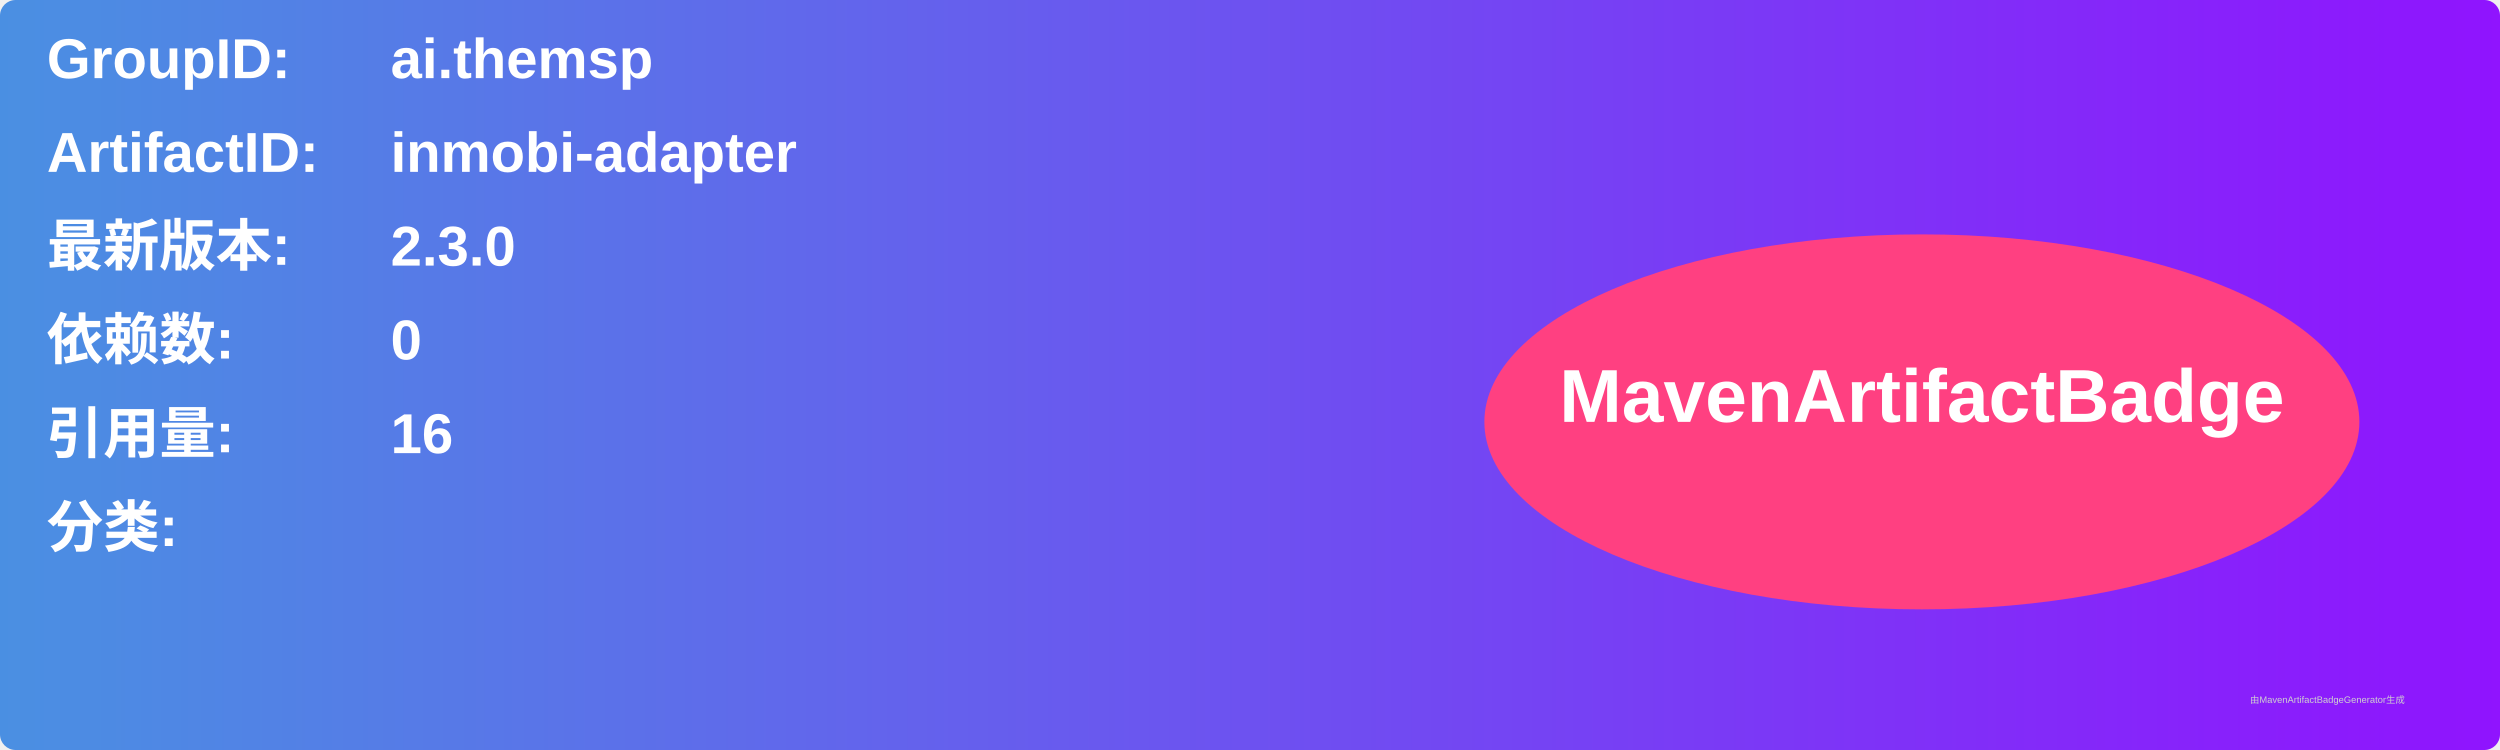
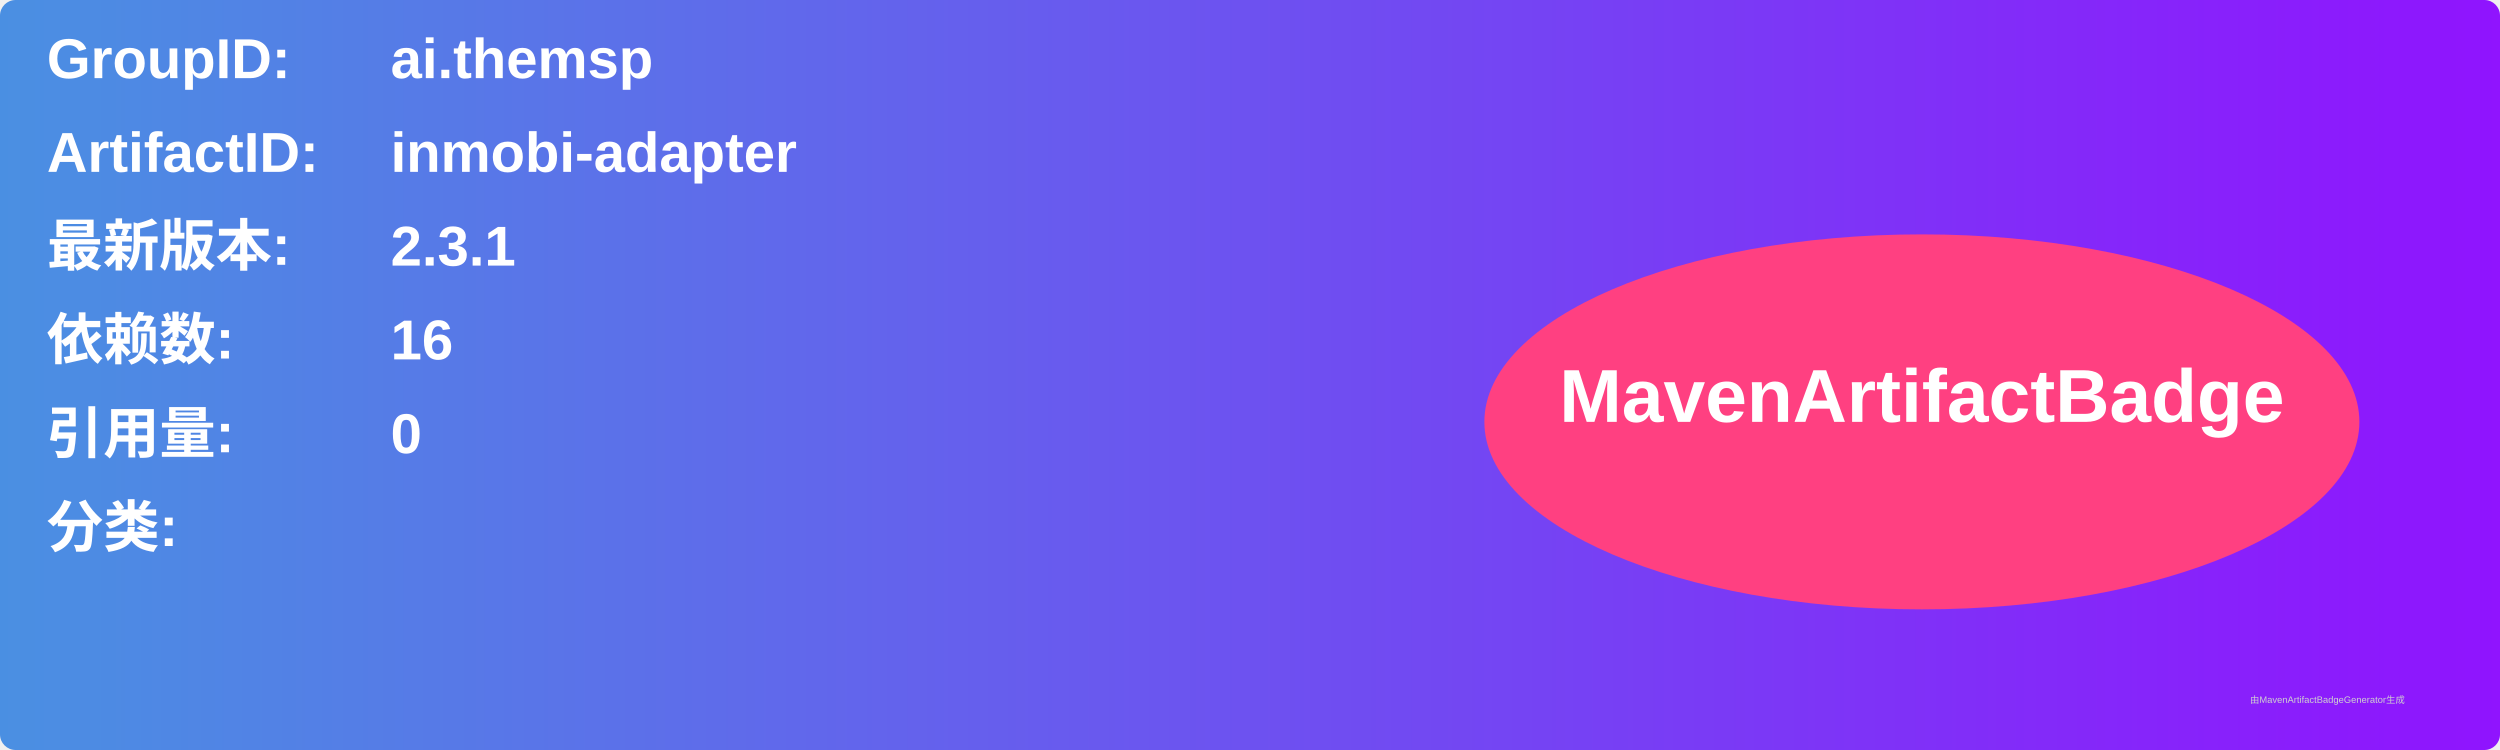
<svg xmlns="http://www.w3.org/2000/svg" width="800" height="240" viewBox="0 0 800 240">
  <linearGradient id="grad" x1="0%" y1="0%" x2="100%" y2="0%">
    <stop offset="0%" stop-color="#4a90e2" />
    <stop offset="100%" stop-color="#9013fe" />
  </linearGradient>
  <rect width="100%" height="100%" rx="5" ry="5" fill="url(#grad)" />
  <g transform="translate(15, 15)">
    <text x="0" y="10" font-family="Arial" font-size="18" fill="white" font-weight="bold" width="260">GroupID:</text>
    <text x="110" y="10" font-family="Arial" font-size="18" fill="white" font-weight="bold" width="460">ai.themsp</text>
    <text x="0" y="40" font-family="Arial" font-size="18" fill="white" font-weight="bold" width="260">ArtifactID:</text>
    <text x="110" y="40" font-family="Arial" font-size="18" fill="white" font-weight="bold" width="460">inmobi-adapter</text>
    <text x="0" y="70" font-family="Arial" font-size="18" fill="white" font-weight="bold">最新版本:</text>
    <text x="110" y="70" font-family="Arial" font-size="18" fill="white" font-weight="bold">
-       <tspan font-weight="bold">2.3.0</tspan>
+       <tspan font-weight="bold">2.3.1</tspan>
    </text>
    <text x="0" y="100" font-family="Arial" font-size="18" fill="white" font-weight="bold">依赖数: </text>
    <text x="110" y="100" font-family="Arial" font-size="18" fill="white">
-       <tspan font-weight="bold">0</tspan>
+       <tspan font-weight="bold">16</tspan>
    </text>
    <text x="0" y="130" font-family="Arial" font-size="18" fill="white" font-weight="bold">引用量: </text>
    <text x="110" y="130" font-family="Arial" font-size="18" fill="white">
-       <tspan font-weight="bold">16</tspan>
+       <tspan font-weight="bold">0</tspan>
    </text>
    <text x="0" y="160" font-family="Arial" font-size="18" fill="white" font-weight="bold">分类:</text>
    <text x="10" y="190" font-family="Arial" font-size="10" fill="white">
      <tspan font-weight="bold" />
    </text>
    <ellipse cx="600" cy="120" rx="140" ry="60" fill="#ff4081" />
    <text x="600" y="120" text-anchor="middle" font-family="Arial" font-size="24" fill="white" font-weight="bold">MavenArtifactBadge</text>
  </g>
  <text x="720" y="225" font-family="Arial" font-size="3" fill="#d0d0d0">由MavenArtifactBadgeGenerator生成</text>
</svg>
